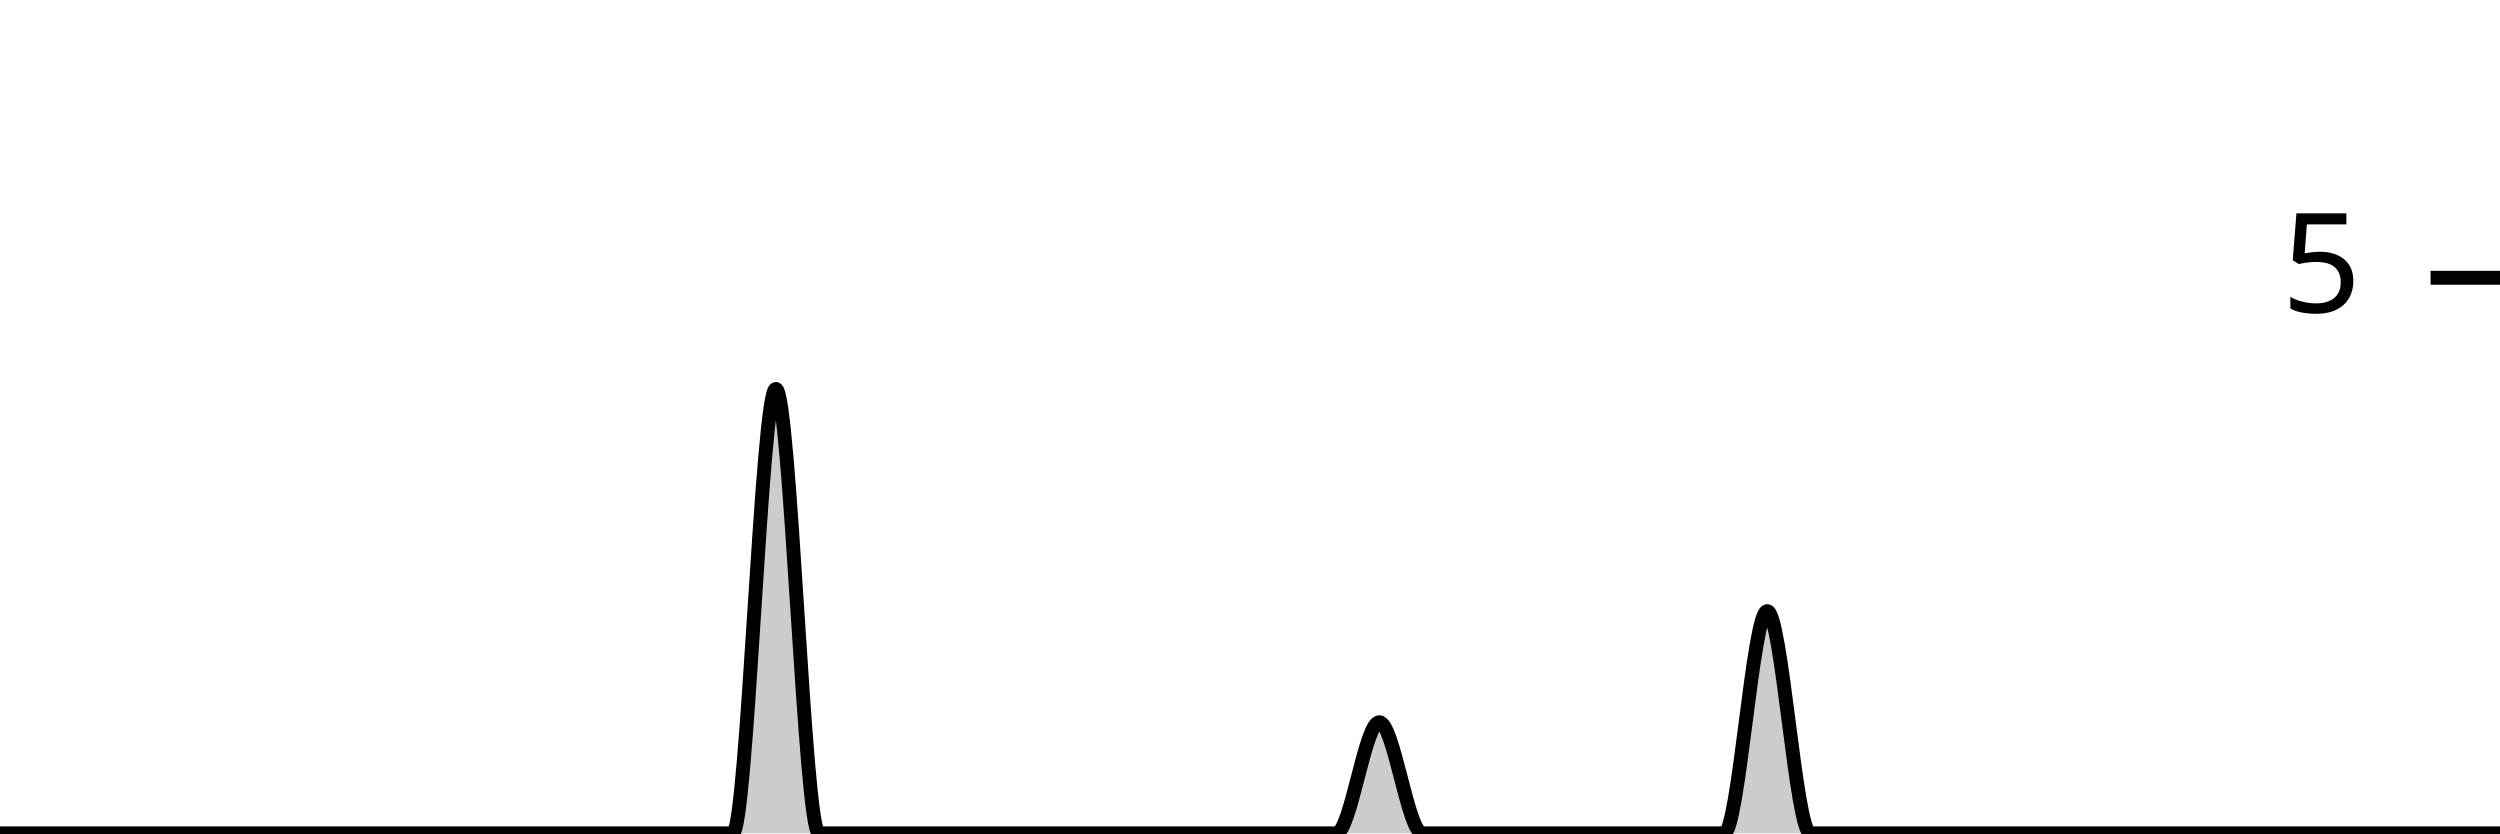
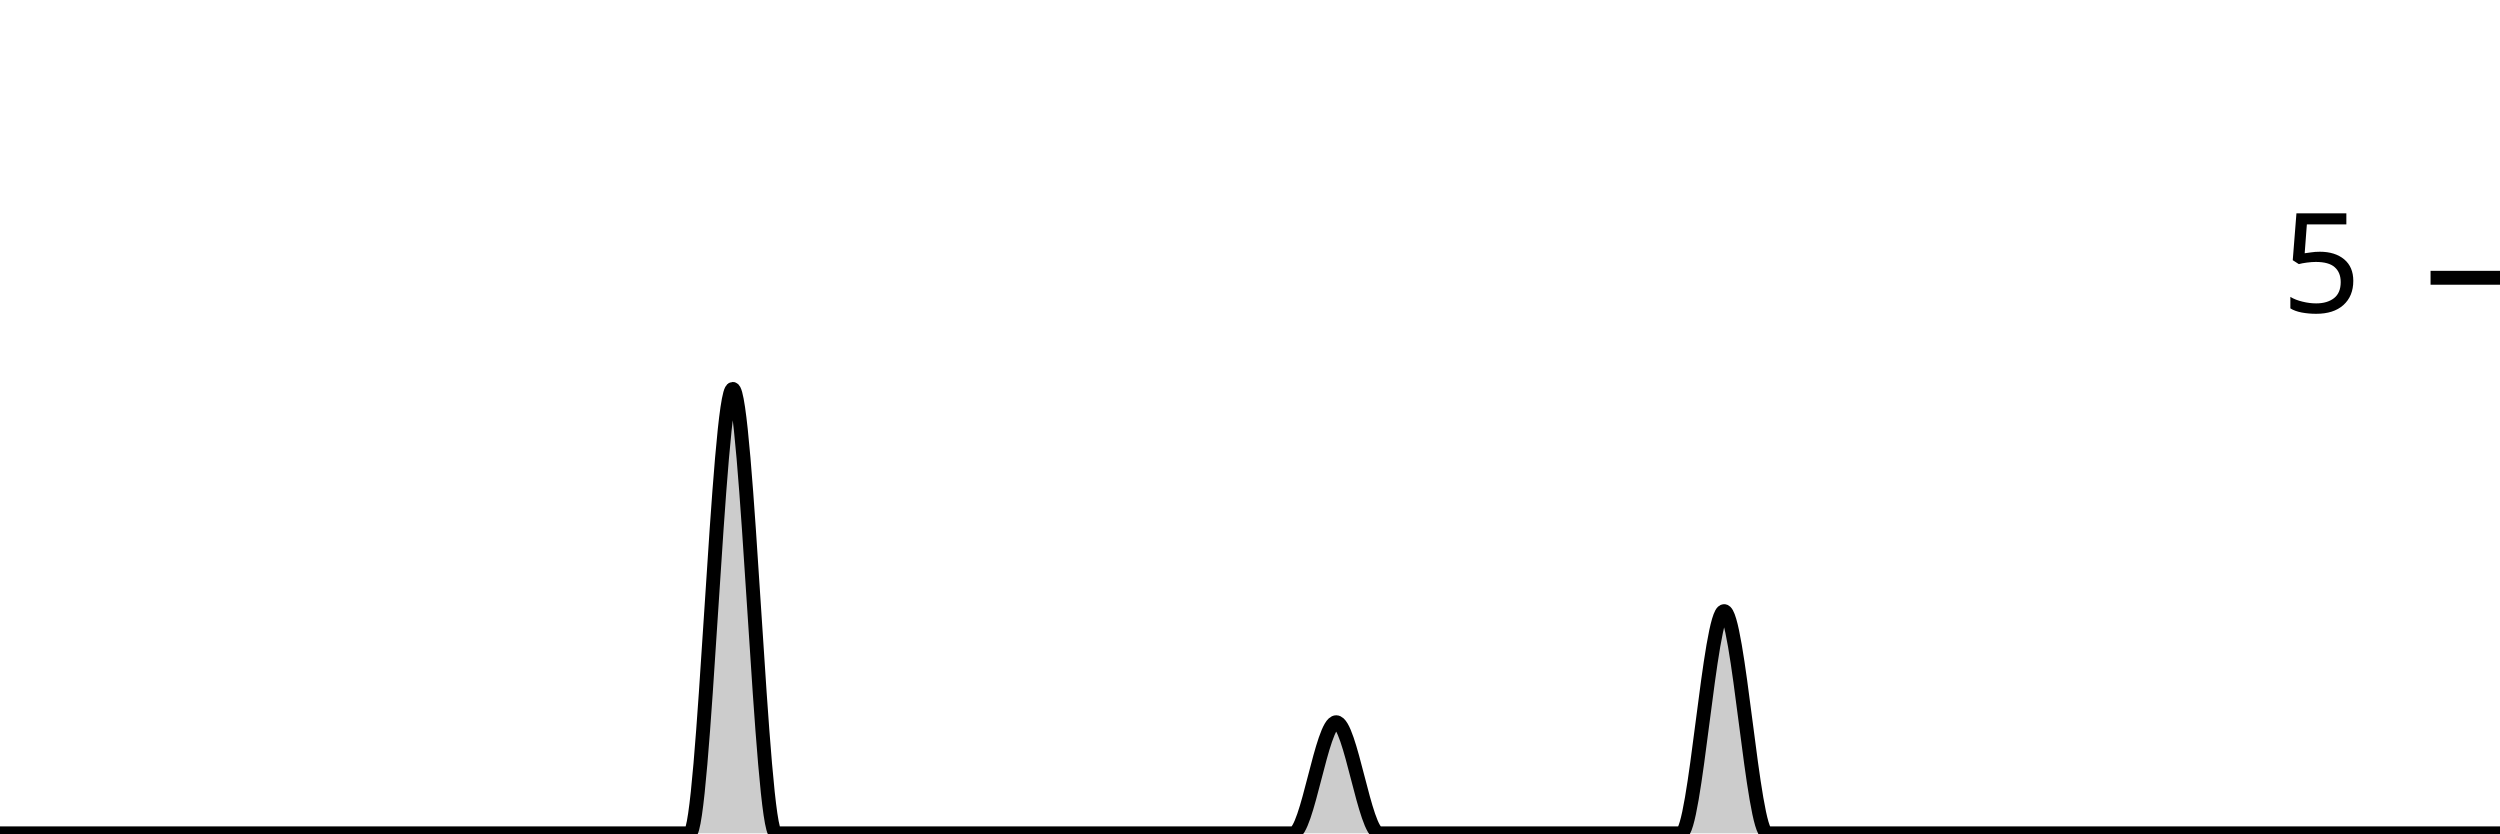
<svg xmlns="http://www.w3.org/2000/svg" viewBox="0 0 180 60">
  <g transform="translate(0,20)">
-     <path class="area" fill="rgba(0, 0, 0, 0.2)" d="M0,40C1.034,40,2.069,40,3.103,40C4.138,40,5.172,40,6.207,40C7.241,40,8.276,40,9.31,40C10.345,40,11.379,40,12.414,40C13.448,40,14.483,40,15.517,40C16.552,40,17.586,40,18.621,40C19.655,40,20.69,40,21.724,40C22.759,40,23.793,40,24.828,40C25.862,40,26.897,40,27.931,40C28.966,40,30,40,31.034,40C32.069,40,33.103,40,34.138,40C35.172,40,36.207,40,37.241,40C38.276,40,39.31,40,40.345,40C41.379,40,42.414,40,43.448,40C44.483,40,45.517,40,46.552,40C47.586,40,48.621,40,49.655,40C50.69,40,51.724,40,52.759,40C53.793,40,54.828,8,55.862,8C56.897,8,57.931,40,58.966,40C60,40,61.034,40,62.069,40C63.103,40,64.138,40,65.172,40C66.207,40,67.241,40,68.276,40C69.31,40,70.345,40,71.379,40C72.414,40,73.448,40,74.483,40C75.517,40,76.552,40,77.586,40C78.621,40,79.655,40,80.69,40C81.724,40,82.759,40,83.793,40C84.828,40,85.862,40,86.897,40C87.931,40,88.966,40,90,40C91.034,40,92.069,40,93.103,40C94.138,40,95.172,40,96.207,40C97.241,40,98.276,32,99.31,32C100.345,32,101.379,40,102.414,40C103.448,40,104.483,40,105.517,40C106.552,40,107.586,40,108.621,40C109.655,40,110.69,40,111.724,40C112.759,40,113.793,40,114.828,40C115.862,40,116.897,40,117.931,40C118.966,40,120,40,121.034,40C122.069,40,123.103,40,124.138,40C125.172,40,126.207,24,127.241,24C128.276,24,129.31,40,130.345,40C131.379,40,132.414,40,133.448,40C134.483,40,135.517,40,136.552,40C137.586,40,138.621,40,139.655,40C140.69,40,141.724,40,142.759,40C143.793,40,144.828,40,145.862,40C146.897,40,147.931,40,148.966,40C150,40,151.034,40,152.069,40C153.103,40,154.138,40,155.172,40C156.207,40,157.241,40,158.276,40C159.31,40,160.345,40,161.379,40C162.414,40,163.448,40,164.483,40C165.517,40,166.552,40,167.586,40C168.621,40,169.655,40,170.69,40C171.724,40,172.759,40,173.793,40C174.828,40,175.862,40,176.897,40C177.931,40,178.966,40,180,40L180,40C178.966,40,177.931,40,176.897,40C175.862,40,174.828,40,173.793,40C172.759,40,171.724,40,170.69,40C169.655,40,168.621,40,167.586,40C166.552,40,165.517,40,164.483,40C163.448,40,162.414,40,161.379,40C160.345,40,159.31,40,158.276,40C157.241,40,156.207,40,155.172,40C154.138,40,153.103,40,152.069,40C151.034,40,150,40,148.966,40C147.931,40,146.897,40,145.862,40C144.828,40,143.793,40,142.759,40C141.724,40,140.69,40,139.655,40C138.621,40,137.586,40,136.552,40C135.517,40,134.483,40,133.448,40C132.414,40,131.379,40,130.345,40C129.31,40,128.276,40,127.241,40C126.207,40,125.172,40,124.138,40C123.103,40,122.069,40,121.034,40C120,40,118.966,40,117.931,40C116.897,40,115.862,40,114.828,40C113.793,40,112.759,40,111.724,40C110.69,40,109.655,40,108.621,40C107.586,40,106.552,40,105.517,40C104.483,40,103.448,40,102.414,40C101.379,40,100.345,40,99.31,40C98.276,40,97.241,40,96.207,40C95.172,40,94.138,40,93.103,40C92.069,40,91.034,40,90,40C88.966,40,87.931,40,86.897,40C85.862,40,84.828,40,83.793,40C82.759,40,81.724,40,80.69,40C79.655,40,78.621,40,77.586,40C76.552,40,75.517,40,74.483,40C73.448,40,72.414,40,71.379,40C70.345,40,69.31,40,68.276,40C67.241,40,66.207,40,65.172,40C64.138,40,63.103,40,62.069,40C61.034,40,60,40,58.966,40C57.931,40,56.897,40,55.862,40C54.828,40,53.793,40,52.759,40C51.724,40,50.69,40,49.655,40C48.621,40,47.586,40,46.552,40C45.517,40,44.483,40,43.448,40C42.414,40,41.379,40,40.345,40C39.31,40,38.276,40,37.241,40C36.207,40,35.172,40,34.138,40C33.103,40,32.069,40,31.034,40C30,40,28.966,40,27.931,40C26.897,40,25.862,40,24.828,40C23.793,40,22.759,40,21.724,40C20.69,40,19.655,40,18.621,40C17.586,40,16.552,40,15.517,40C14.483,40,13.448,40,12.414,40C11.379,40,10.345,40,9.31,40C8.276,40,7.241,40,6.207,40C5.172,40,4.138,40,3.103,40C2.069,40,1.034,40,0,40Z" />
-     <path class="line" stroke="black" fill="none" d="M0,40C1.034,40,2.069,40,3.103,40C4.138,40,5.172,40,6.207,40C7.241,40,8.276,40,9.31,40C10.345,40,11.379,40,12.414,40C13.448,40,14.483,40,15.517,40C16.552,40,17.586,40,18.621,40C19.655,40,20.69,40,21.724,40C22.759,40,23.793,40,24.828,40C25.862,40,26.897,40,27.931,40C28.966,40,30,40,31.034,40C32.069,40,33.103,40,34.138,40C35.172,40,36.207,40,37.241,40C38.276,40,39.31,40,40.345,40C41.379,40,42.414,40,43.448,40C44.483,40,45.517,40,46.552,40C47.586,40,48.621,40,49.655,40C50.69,40,51.724,40,52.759,40C53.793,40,54.828,8,55.862,8C56.897,8,57.931,40,58.966,40C60,40,61.034,40,62.069,40C63.103,40,64.138,40,65.172,40C66.207,40,67.241,40,68.276,40C69.31,40,70.345,40,71.379,40C72.414,40,73.448,40,74.483,40C75.517,40,76.552,40,77.586,40C78.621,40,79.655,40,80.69,40C81.724,40,82.759,40,83.793,40C84.828,40,85.862,40,86.897,40C87.931,40,88.966,40,90,40C91.034,40,92.069,40,93.103,40C94.138,40,95.172,40,96.207,40C97.241,40,98.276,32,99.31,32C100.345,32,101.379,40,102.414,40C103.448,40,104.483,40,105.517,40C106.552,40,107.586,40,108.621,40C109.655,40,110.69,40,111.724,40C112.759,40,113.793,40,114.828,40C115.862,40,116.897,40,117.931,40C118.966,40,120,40,121.034,40C122.069,40,123.103,40,124.138,40C125.172,40,126.207,24,127.241,24C128.276,24,129.31,40,130.345,40C131.379,40,132.414,40,133.448,40C134.483,40,135.517,40,136.552,40C137.586,40,138.621,40,139.655,40C140.69,40,141.724,40,142.759,40C143.793,40,144.828,40,145.862,40C146.897,40,147.931,40,148.966,40C150,40,151.034,40,152.069,40C153.103,40,154.138,40,155.172,40C156.207,40,157.241,40,158.276,40C159.31,40,160.345,40,161.379,40C162.414,40,163.448,40,164.483,40C165.517,40,166.552,40,167.586,40C168.621,40,169.655,40,170.69,40C171.724,40,172.759,40,173.793,40C174.828,40,175.862,40,176.897,40C177.931,40,178.966,40,180,40" />
+     <path class="area" fill="rgba(0, 0, 0, 0.2)" d="M0,40C1.034,40,2.069,40,3.103,40C4.138,40,5.172,40,6.207,40C7.241,40,8.276,40,9.31,40C10.345,40,11.379,40,12.414,40C13.448,40,14.483,40,15.517,40C16.552,40,17.586,40,18.621,40C19.655,40,20.69,40,21.724,40C22.759,40,23.793,40,24.828,40C25.862,40,26.897,40,27.931,40C28.966,40,30,40,31.034,40C32.069,40,33.103,40,34.138,40C35.172,40,36.207,40,37.241,40C38.276,40,39.31,40,40.345,40C41.379,40,42.414,40,43.448,40C44.483,40,45.517,40,46.552,40C47.586,40,48.621,40,49.655,40C50.69,40,51.724,8,52.759,8C53.793,8,54.828,40,55.862,40C56.897,40,57.931,40,58.966,40C60,40,61.034,40,62.069,40C63.103,40,64.138,40,65.172,40C66.207,40,67.241,40,68.276,40C69.31,40,70.345,40,71.379,40C72.414,40,73.448,40,74.483,40C75.517,40,76.552,40,77.586,40C78.621,40,79.655,40,80.69,40C81.724,40,82.759,40,83.793,40C84.828,40,85.862,40,86.897,40C87.931,40,88.966,40,90,40C91.034,40,92.069,40,93.103,40C94.138,40,95.172,32,96.207,32C97.241,32,98.276,40,99.31,40C100.345,40,101.379,40,102.414,40C103.448,40,104.483,40,105.517,40C106.552,40,107.586,40,108.621,40C109.655,40,110.69,40,111.724,40C112.759,40,113.793,40,114.828,40C115.862,40,116.897,40,117.931,40C118.966,40,120,40,121.034,40C122.069,40,123.103,24,124.138,24C125.172,24,126.207,40,127.241,40C128.276,40,129.31,40,130.345,40C131.379,40,132.414,40,133.448,40C134.483,40,135.517,40,136.552,40C137.586,40,138.621,40,139.655,40C140.69,40,141.724,40,142.759,40C143.793,40,144.828,40,145.862,40C146.897,40,147.931,40,148.966,40C150,40,151.034,40,152.069,40C153.103,40,154.138,40,155.172,40C156.207,40,157.241,40,158.276,40C159.31,40,160.345,40,161.379,40C162.414,40,163.448,40,164.483,40C165.517,40,166.552,40,167.586,40C168.621,40,169.655,40,170.69,40C171.724,40,172.759,40,173.793,40C174.828,40,175.862,40,176.897,40C177.931,40,178.966,40,180,40L180,40C178.966,40,177.931,40,176.897,40C175.862,40,174.828,40,173.793,40C172.759,40,171.724,40,170.69,40C169.655,40,168.621,40,167.586,40C166.552,40,165.517,40,164.483,40C163.448,40,162.414,40,161.379,40C160.345,40,159.31,40,158.276,40C157.241,40,156.207,40,155.172,40C154.138,40,153.103,40,152.069,40C151.034,40,150,40,148.966,40C147.931,40,146.897,40,145.862,40C144.828,40,143.793,40,142.759,40C141.724,40,140.69,40,139.655,40C138.621,40,137.586,40,136.552,40C135.517,40,134.483,40,133.448,40C132.414,40,131.379,40,130.345,40C129.31,40,128.276,40,127.241,40C126.207,40,125.172,40,124.138,40C123.103,40,122.069,40,121.034,40C120,40,118.966,40,117.931,40C116.897,40,115.862,40,114.828,40C113.793,40,112.759,40,111.724,40C110.69,40,109.655,40,108.621,40C107.586,40,106.552,40,105.517,40C104.483,40,103.448,40,102.414,40C101.379,40,100.345,40,99.31,40C98.276,40,97.241,40,96.207,40C95.172,40,94.138,40,93.103,40C92.069,40,91.034,40,90,40C88.966,40,87.931,40,86.897,40C85.862,40,84.828,40,83.793,40C82.759,40,81.724,40,80.69,40C79.655,40,78.621,40,77.586,40C76.552,40,75.517,40,74.483,40C73.448,40,72.414,40,71.379,40C70.345,40,69.31,40,68.276,40C67.241,40,66.207,40,65.172,40C64.138,40,63.103,40,62.069,40C61.034,40,60,40,58.966,40C57.931,40,56.897,40,55.862,40C54.828,40,53.793,40,52.759,40C51.724,40,50.69,40,49.655,40C48.621,40,47.586,40,46.552,40C45.517,40,44.483,40,43.448,40C42.414,40,41.379,40,40.345,40C39.31,40,38.276,40,37.241,40C36.207,40,35.172,40,34.138,40C33.103,40,32.069,40,31.034,40C30,40,28.966,40,27.931,40C26.897,40,25.862,40,24.828,40C23.793,40,22.759,40,21.724,40C20.69,40,19.655,40,18.621,40C17.586,40,16.552,40,15.517,40C14.483,40,13.448,40,12.414,40C11.379,40,10.345,40,9.31,40C8.276,40,7.241,40,6.207,40C5.172,40,4.138,40,3.103,40C2.069,40,1.034,40,0,40Z" />
+     <path class="line" stroke="black" fill="none" d="M0,40C1.034,40,2.069,40,3.103,40C4.138,40,5.172,40,6.207,40C7.241,40,8.276,40,9.31,40C10.345,40,11.379,40,12.414,40C13.448,40,14.483,40,15.517,40C16.552,40,17.586,40,18.621,40C19.655,40,20.69,40,21.724,40C22.759,40,23.793,40,24.828,40C25.862,40,26.897,40,27.931,40C28.966,40,30,40,31.034,40C32.069,40,33.103,40,34.138,40C35.172,40,36.207,40,37.241,40C38.276,40,39.31,40,40.345,40C41.379,40,42.414,40,43.448,40C44.483,40,45.517,40,46.552,40C47.586,40,48.621,40,49.655,40C50.69,40,51.724,8,52.759,8C53.793,8,54.828,40,55.862,40C56.897,40,57.931,40,58.966,40C60,40,61.034,40,62.069,40C63.103,40,64.138,40,65.172,40C66.207,40,67.241,40,68.276,40C69.31,40,70.345,40,71.379,40C72.414,40,73.448,40,74.483,40C75.517,40,76.552,40,77.586,40C78.621,40,79.655,40,80.69,40C81.724,40,82.759,40,83.793,40C84.828,40,85.862,40,86.897,40C87.931,40,88.966,40,90,40C91.034,40,92.069,40,93.103,40C94.138,40,95.172,32,96.207,32C97.241,32,98.276,40,99.31,40C100.345,40,101.379,40,102.414,40C103.448,40,104.483,40,105.517,40C106.552,40,107.586,40,108.621,40C109.655,40,110.69,40,111.724,40C112.759,40,113.793,40,114.828,40C115.862,40,116.897,40,117.931,40C118.966,40,120,40,121.034,40C122.069,40,123.103,24,124.138,24C125.172,24,126.207,40,127.241,40C128.276,40,129.31,40,130.345,40C131.379,40,132.414,40,133.448,40C134.483,40,135.517,40,136.552,40C137.586,40,138.621,40,139.655,40C140.69,40,141.724,40,142.759,40C143.793,40,144.828,40,145.862,40C146.897,40,147.931,40,148.966,40C150,40,151.034,40,152.069,40C153.103,40,154.138,40,155.172,40C156.207,40,157.241,40,158.276,40C159.31,40,160.345,40,161.379,40C162.414,40,163.448,40,164.483,40C165.517,40,166.552,40,167.586,40C168.621,40,169.655,40,170.69,40C171.724,40,172.759,40,173.793,40C174.828,40,175.862,40,176.897,40C177.931,40,178.966,40,180,40" />
    <path class="axis-ceiling" stroke-width="1" stroke="black" fill="none" d="M175,0L180,0" />
    <text class="axis-ceiling-label" font-family="sans-serif" text-anchor="end" font-size="10px" x="170" y="2.5">5</text>
  </g>
</svg>
